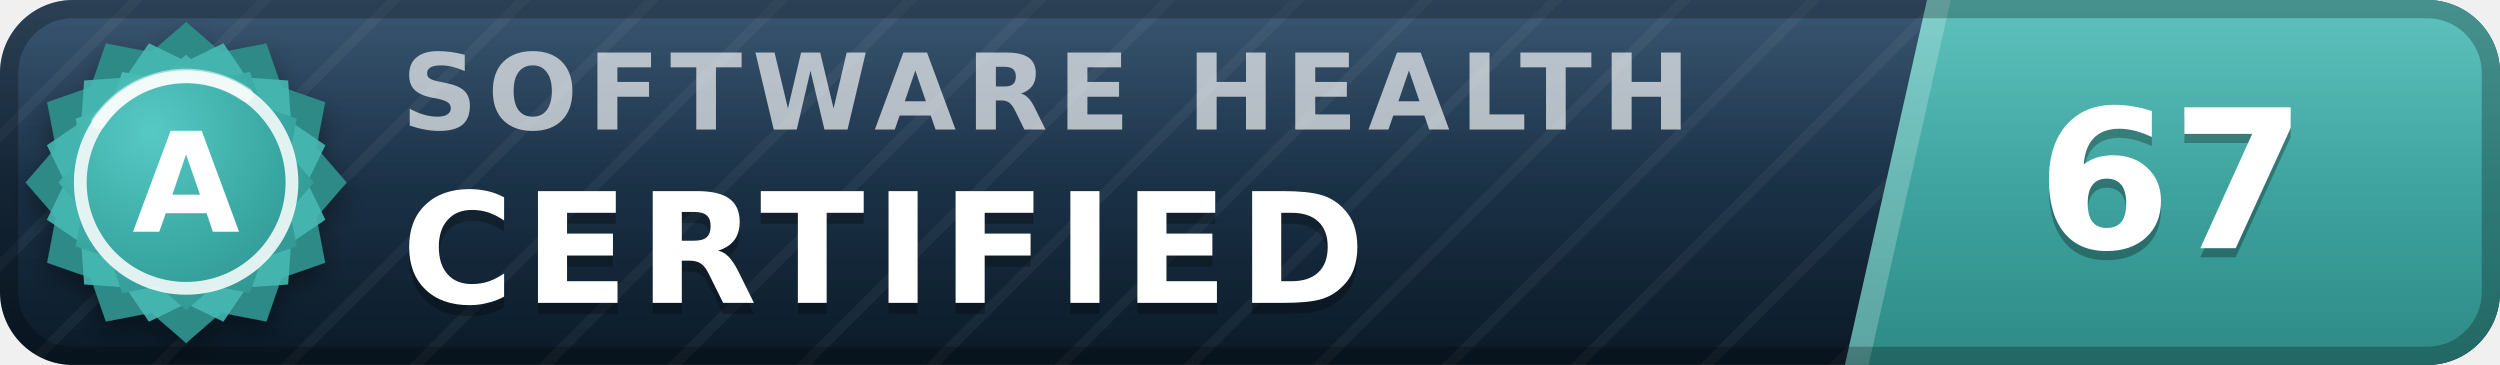
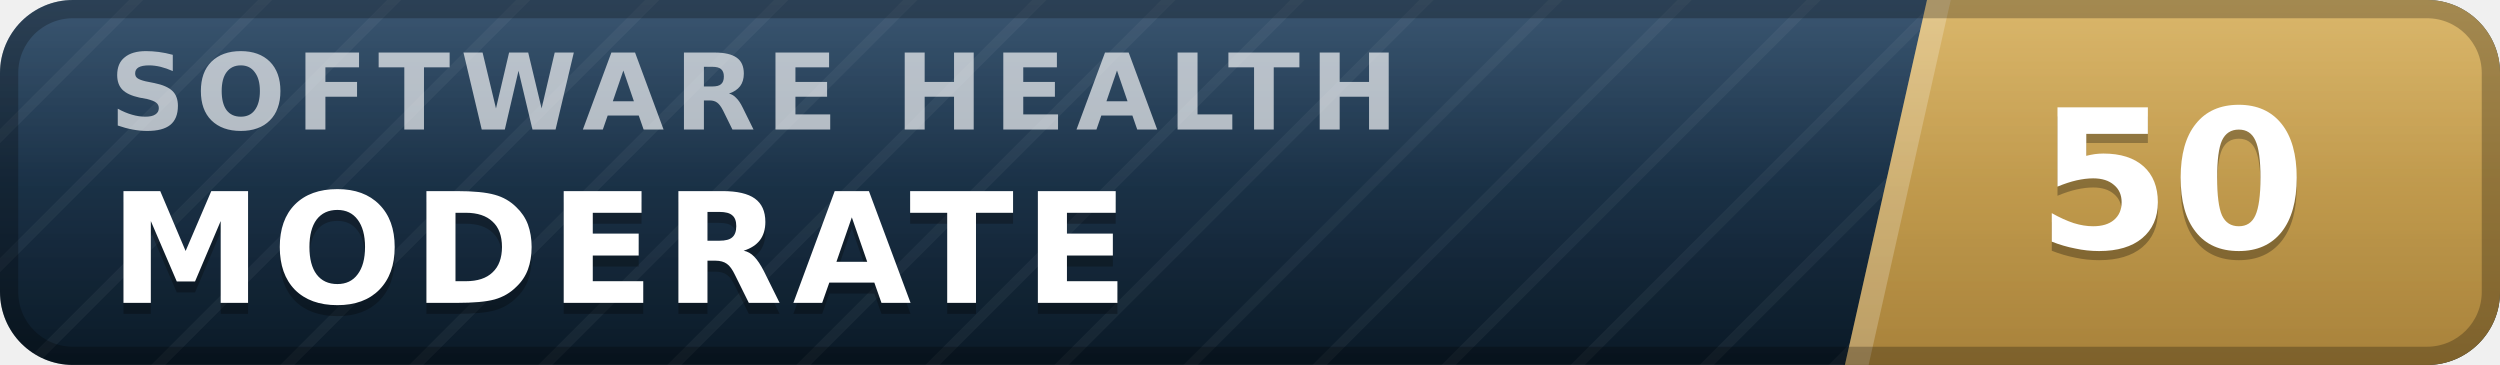
- <svg xmlns="http://www.w3.org/2000/svg" width="137" height="20" viewBox="0 0 137 20" role="img" aria-label="inspect.software software health index 67 of 100, certified (grade A)" font-family="Verdana,DejaVu Sans,Geneva,sans-serif">
+ <svg xmlns="http://www.w3.org/2000/svg" width="137" height="20" viewBox="0 0 137 20" role="img" aria-label="inspect.software software health index 50 of 100, moderate" font-family="Verdana,DejaVu Sans,Geneva,sans-serif">
  <defs>
    <linearGradient id="plate" x1="0" y1="0" x2="0" y2="1">
      <stop offset="0" stop-color="#1d3d5c" />
      <stop offset="1" stop-color="#0a1926" />
    </linearGradient>
    <linearGradient id="endplate" x1="0" y1="0" x2="0" y2="1">
-       <stop offset="0" stop-color="#46b8b3" />
-       <stop offset="1" stop-color="#2d8a86" />
+       <stop offset="0" stop-color="#d5ac55" />
+       <stop offset="1" stop-color="#a8823a" />
    </linearGradient>
    <linearGradient id="gloss" x1="0" y1="0" x2="0" y2="1">
      <stop offset="0" stop-color="#fff" stop-opacity=".13" />
      <stop offset=".5" stop-color="#fff" stop-opacity=".03" />
      <stop offset="1" stop-color="#fff" stop-opacity="0" />
    </linearGradient>
    <pattern id="guilloche" width="5" height="5" patternUnits="userSpaceOnUse" patternTransform="rotate(45)">
      <line x1="0" y1="0" x2="0" y2="5" stroke="#fff" stroke-opacity=".045" stroke-width="1.1" />
    </pattern>
    <clipPath id="rounded">
      <rect width="137" height="20" rx="4" />
    </clipPath>
-     <radialGradient id="sealFace" cx=".36" cy=".3" r=".95">
-       <stop offset="0" stop-color="#57c9c4" />
-       <stop offset=".55" stop-color="#38a6a1" />
-       <stop offset="1" stop-color="#2d8a86" />
-     </radialGradient>
-     <filter id="sealShadow" x="-40%" y="-40%" width="180%" height="180%">
-       <feDropShadow dx="0" dy="0.7" stdDeviation="0.7" flood-color="#000" flood-opacity="0.38" />
-     </filter>
  </defs>
  <g clip-path="url(#rounded)">
    <rect width="137" height="20" fill="url(#plate)" />
    <rect width="137" height="20" fill="url(#guilloche)" />
    <polygon points="105.6,0 137,0 137,20 101.1,20" fill="url(#endplate)" />
    <polygon points="105.6,0 106.9,0 102.4,20 101.1,20" fill="#fff" fill-opacity=".22" />
-     <text x="22.0" y="7.1" font-size="5.8" letter-spacing="0.55" fill="#fff" fill-opacity=".66" font-weight="bold" textLength="76.3" lengthAdjust="spacing">SOFTWARE HEALTH</text>
-     <text x="22.0" y="17.2" font-size="8.4" fill="#000" fill-opacity=".3" font-weight="bold" letter-spacing="0.55" textLength="57.7" lengthAdjust="spacing">CERTIFIED</text>
-     <text x="22.0" y="16.6" font-size="8.4" fill="#fff" font-weight="bold" letter-spacing="0.55" textLength="57.7" lengthAdjust="spacing">CERTIFIED</text>
-     <text x="119.0" y="14.1" font-size="10.6" fill="#000" fill-opacity=".3" font-weight="bold" text-anchor="middle">67</text>
-     <text x="119.0" y="13.6" font-size="10.6" fill="#fff" font-weight="bold" text-anchor="middle">67</text>
+     <text x="6.0" y="7.1" font-size="5.8" letter-spacing="0.55" fill="#fff" fill-opacity=".66" font-weight="bold" textLength="76.3" lengthAdjust="spacing">SOFTWARE HEALTH</text>
+     <text x="6.0" y="17.2" font-size="8.4" fill="#000" fill-opacity=".3" font-weight="bold" letter-spacing="0.55" textLength="59.5" lengthAdjust="spacing">MODERATE</text>
+     <text x="6.0" y="16.6" font-size="8.4" fill="#fff" font-weight="bold" letter-spacing="0.55" textLength="59.5" lengthAdjust="spacing">MODERATE</text>
+     <text x="119.0" y="14.1" font-size="10.6" fill="#000" fill-opacity=".3" font-weight="bold" text-anchor="middle">50</text>
+     <text x="119.0" y="13.6" font-size="10.6" fill="#fff" font-weight="bold" text-anchor="middle">50</text>
    <rect width="137" height="20" fill="url(#gloss)" />
  </g>
  <rect x=".5" y=".5" width="136" height="19" rx="3.5" fill="none" stroke="#000" stroke-opacity=".25" />
-   <g filter="url(#sealShadow)">
-     <path d="M10.20 1.20 L12.11 2.86 L14.60 2.38 L15.43 4.77 L17.82 5.60 L17.34 8.09 L19.00 10.00 L17.34 11.91 L17.82 14.40 L15.43 15.23 L14.60 17.62 L12.11 17.14 L10.20 18.80 L8.29 17.14 L5.80 17.62 L4.97 15.23 L2.58 14.40 L3.06 11.91 L1.40 10.00 L3.06 8.09 L2.58 5.60 L4.97 4.77 L5.80 2.38 L8.29 2.86 L10.20 1.20 Z" fill="#2d8a86" />
-   </g>
-   <path d="M12.24 2.37 L13.52 4.25 L15.79 4.41 L15.95 6.68 L17.83 7.96 L16.84 10.00 L17.83 12.04 L15.95 13.32 L15.79 15.59 L13.52 15.75 L12.24 17.63 L10.20 16.64 L8.16 17.63 L6.88 15.75 L4.61 15.59 L4.45 13.32 L2.57 12.04 L3.56 10.00 L2.57 7.96 L4.45 6.68 L4.61 4.41 L6.88 4.25 L8.16 2.37 L10.20 3.36 L12.24 2.37 Z" fill="#46b8b3" fill-opacity=".9" />
-   <path d="M10.20 3.00 L11.72 4.32 L13.70 3.94 L14.36 5.84 L16.26 6.50 L15.88 8.48 L17.20 10.00 L15.88 11.52 L16.26 13.50 L14.36 14.16 L13.70 16.06 L11.72 15.68 L10.20 17.00 L8.68 15.68 L6.70 16.06 L6.04 14.16 L4.14 13.50 L4.52 11.52 L3.20 10.00 L4.52 8.48 L4.14 6.50 L6.04 5.84 L6.70 3.94 L8.68 4.32 L10.20 3.00 Z" fill="url(#sealFace)" />
-   <circle cx="10.2" cy="10.0" r="5.8" fill="none" stroke="#fff" stroke-opacity=".85" stroke-width=".7" />
-   <path d="M5.4 6.7 A5.8 5.8 0 0 1 13.5 5.2" stroke="#fff" stroke-opacity=".5" stroke-width=".8" fill="none" stroke-linecap="round" />
-   <text x="10.2" y="12.7" font-size="7.6" fill="#fff" font-weight="bold" text-anchor="middle" letter-spacing=".2">A</text>
</svg>
